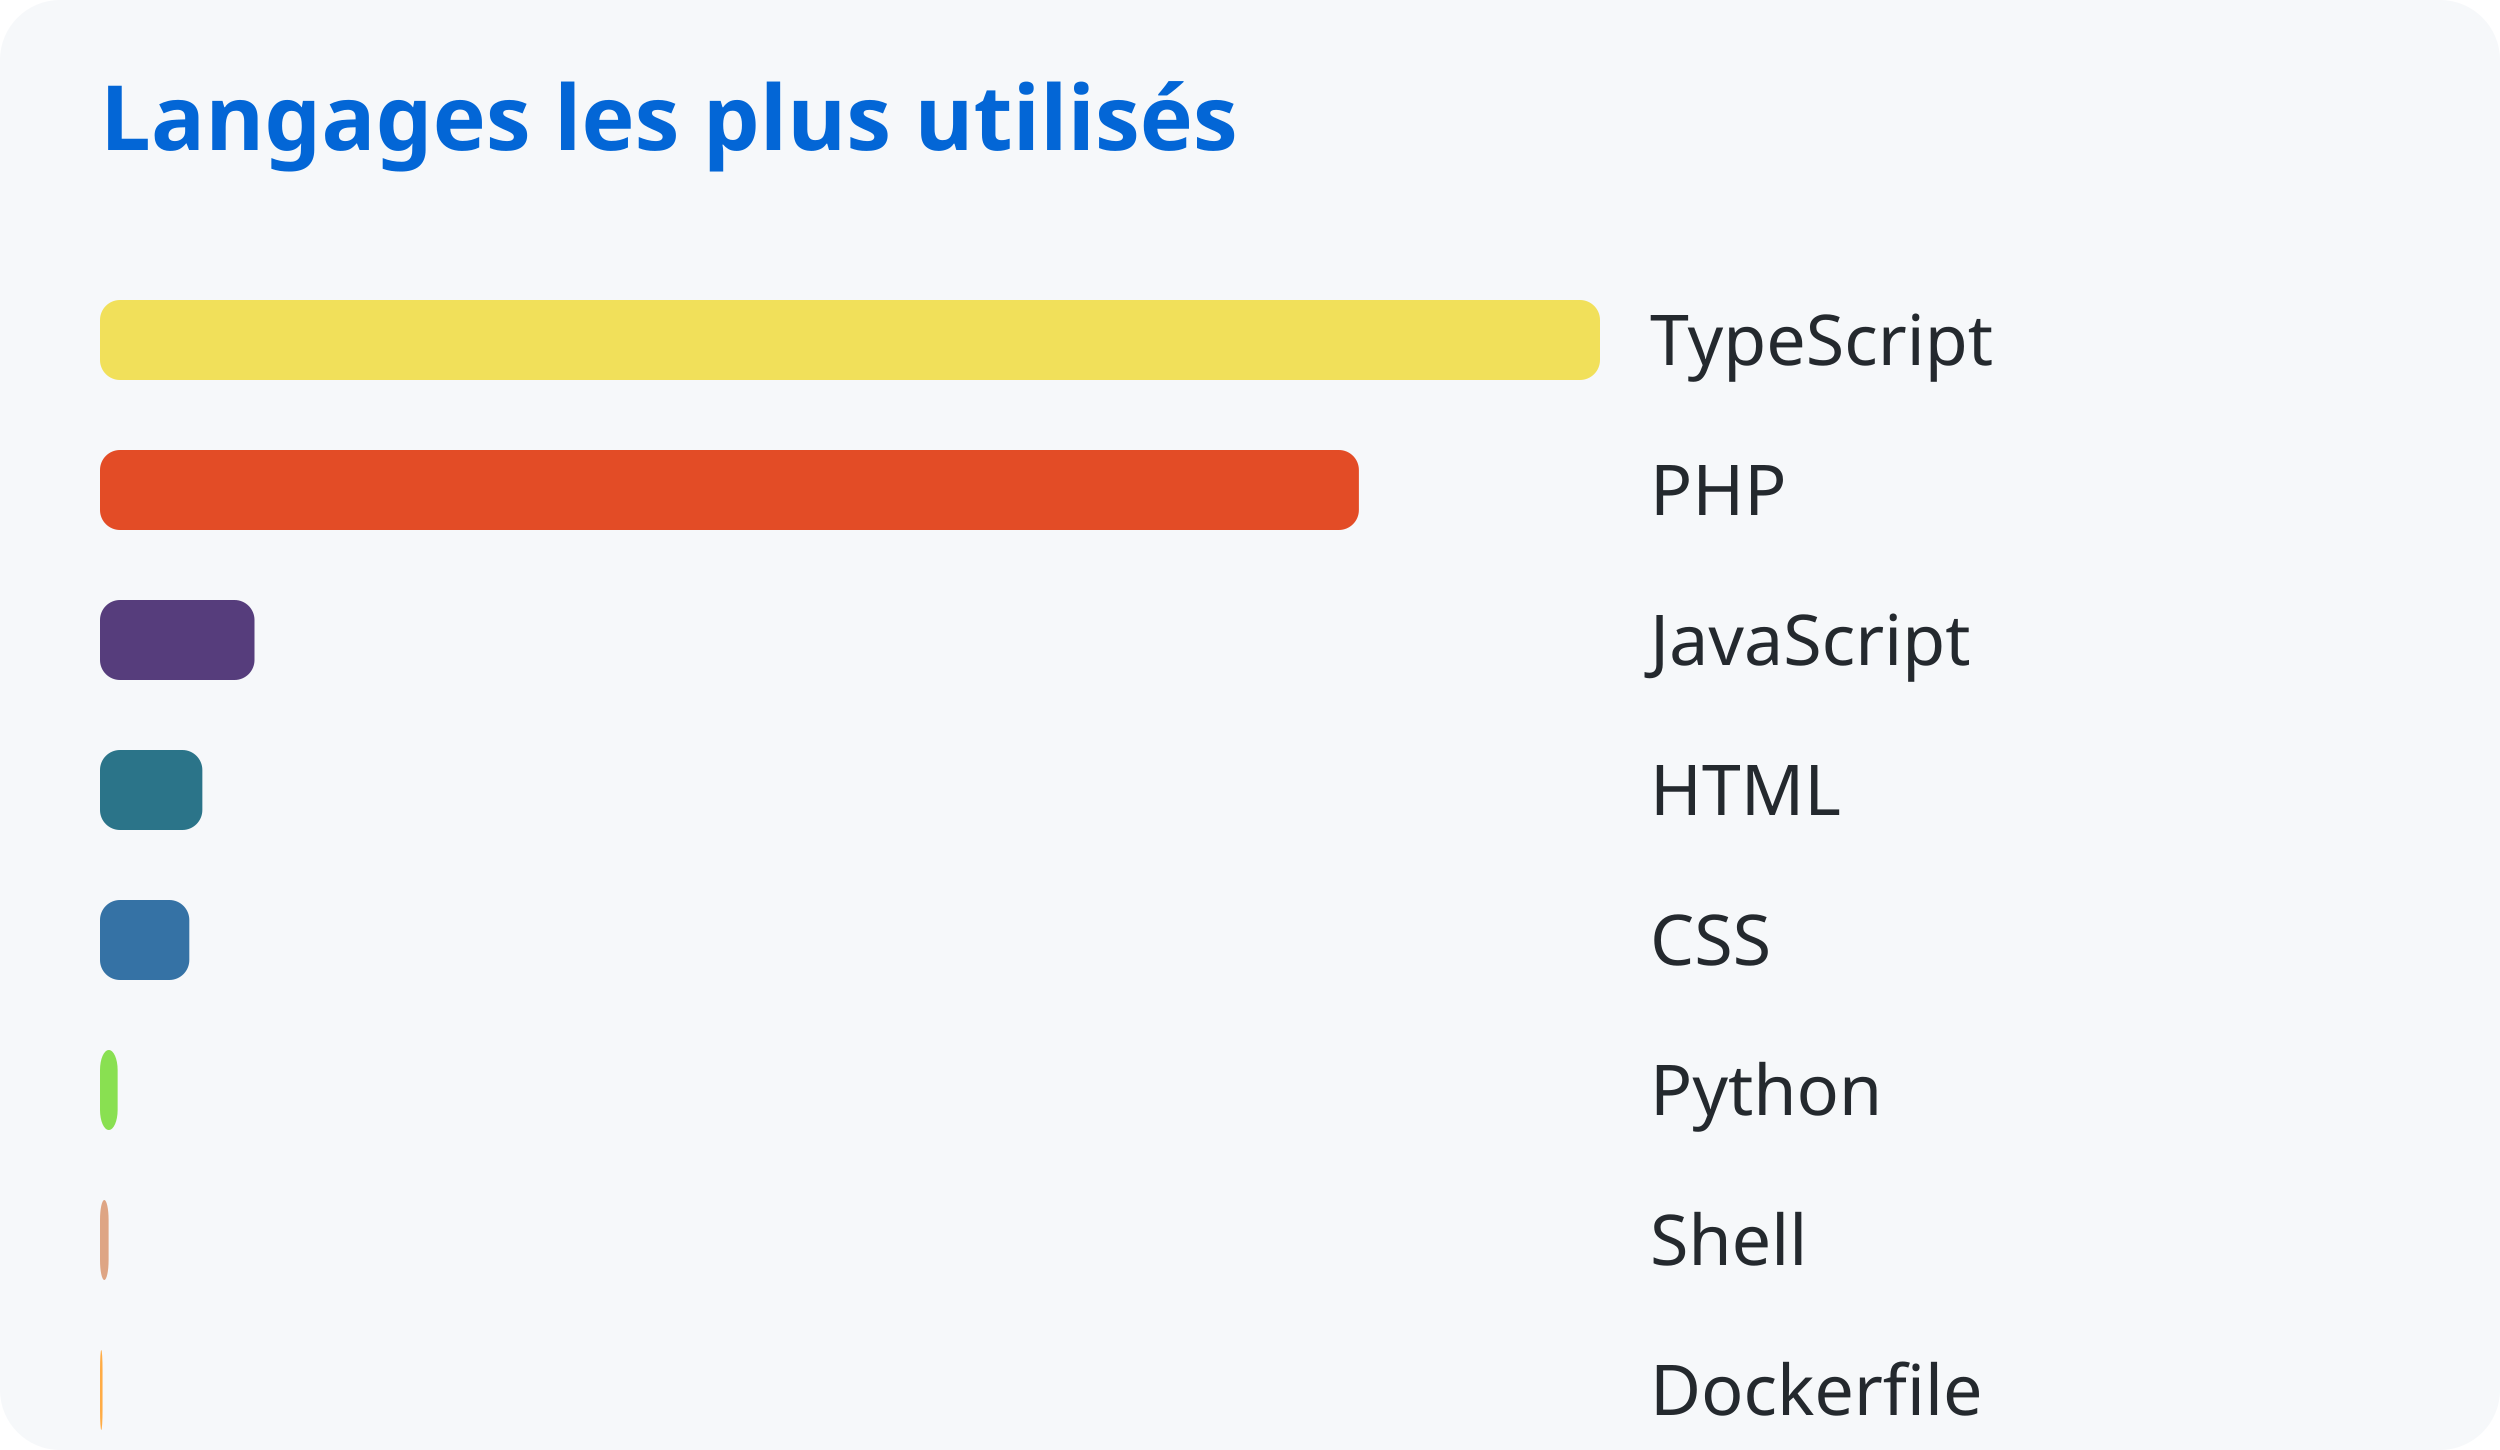
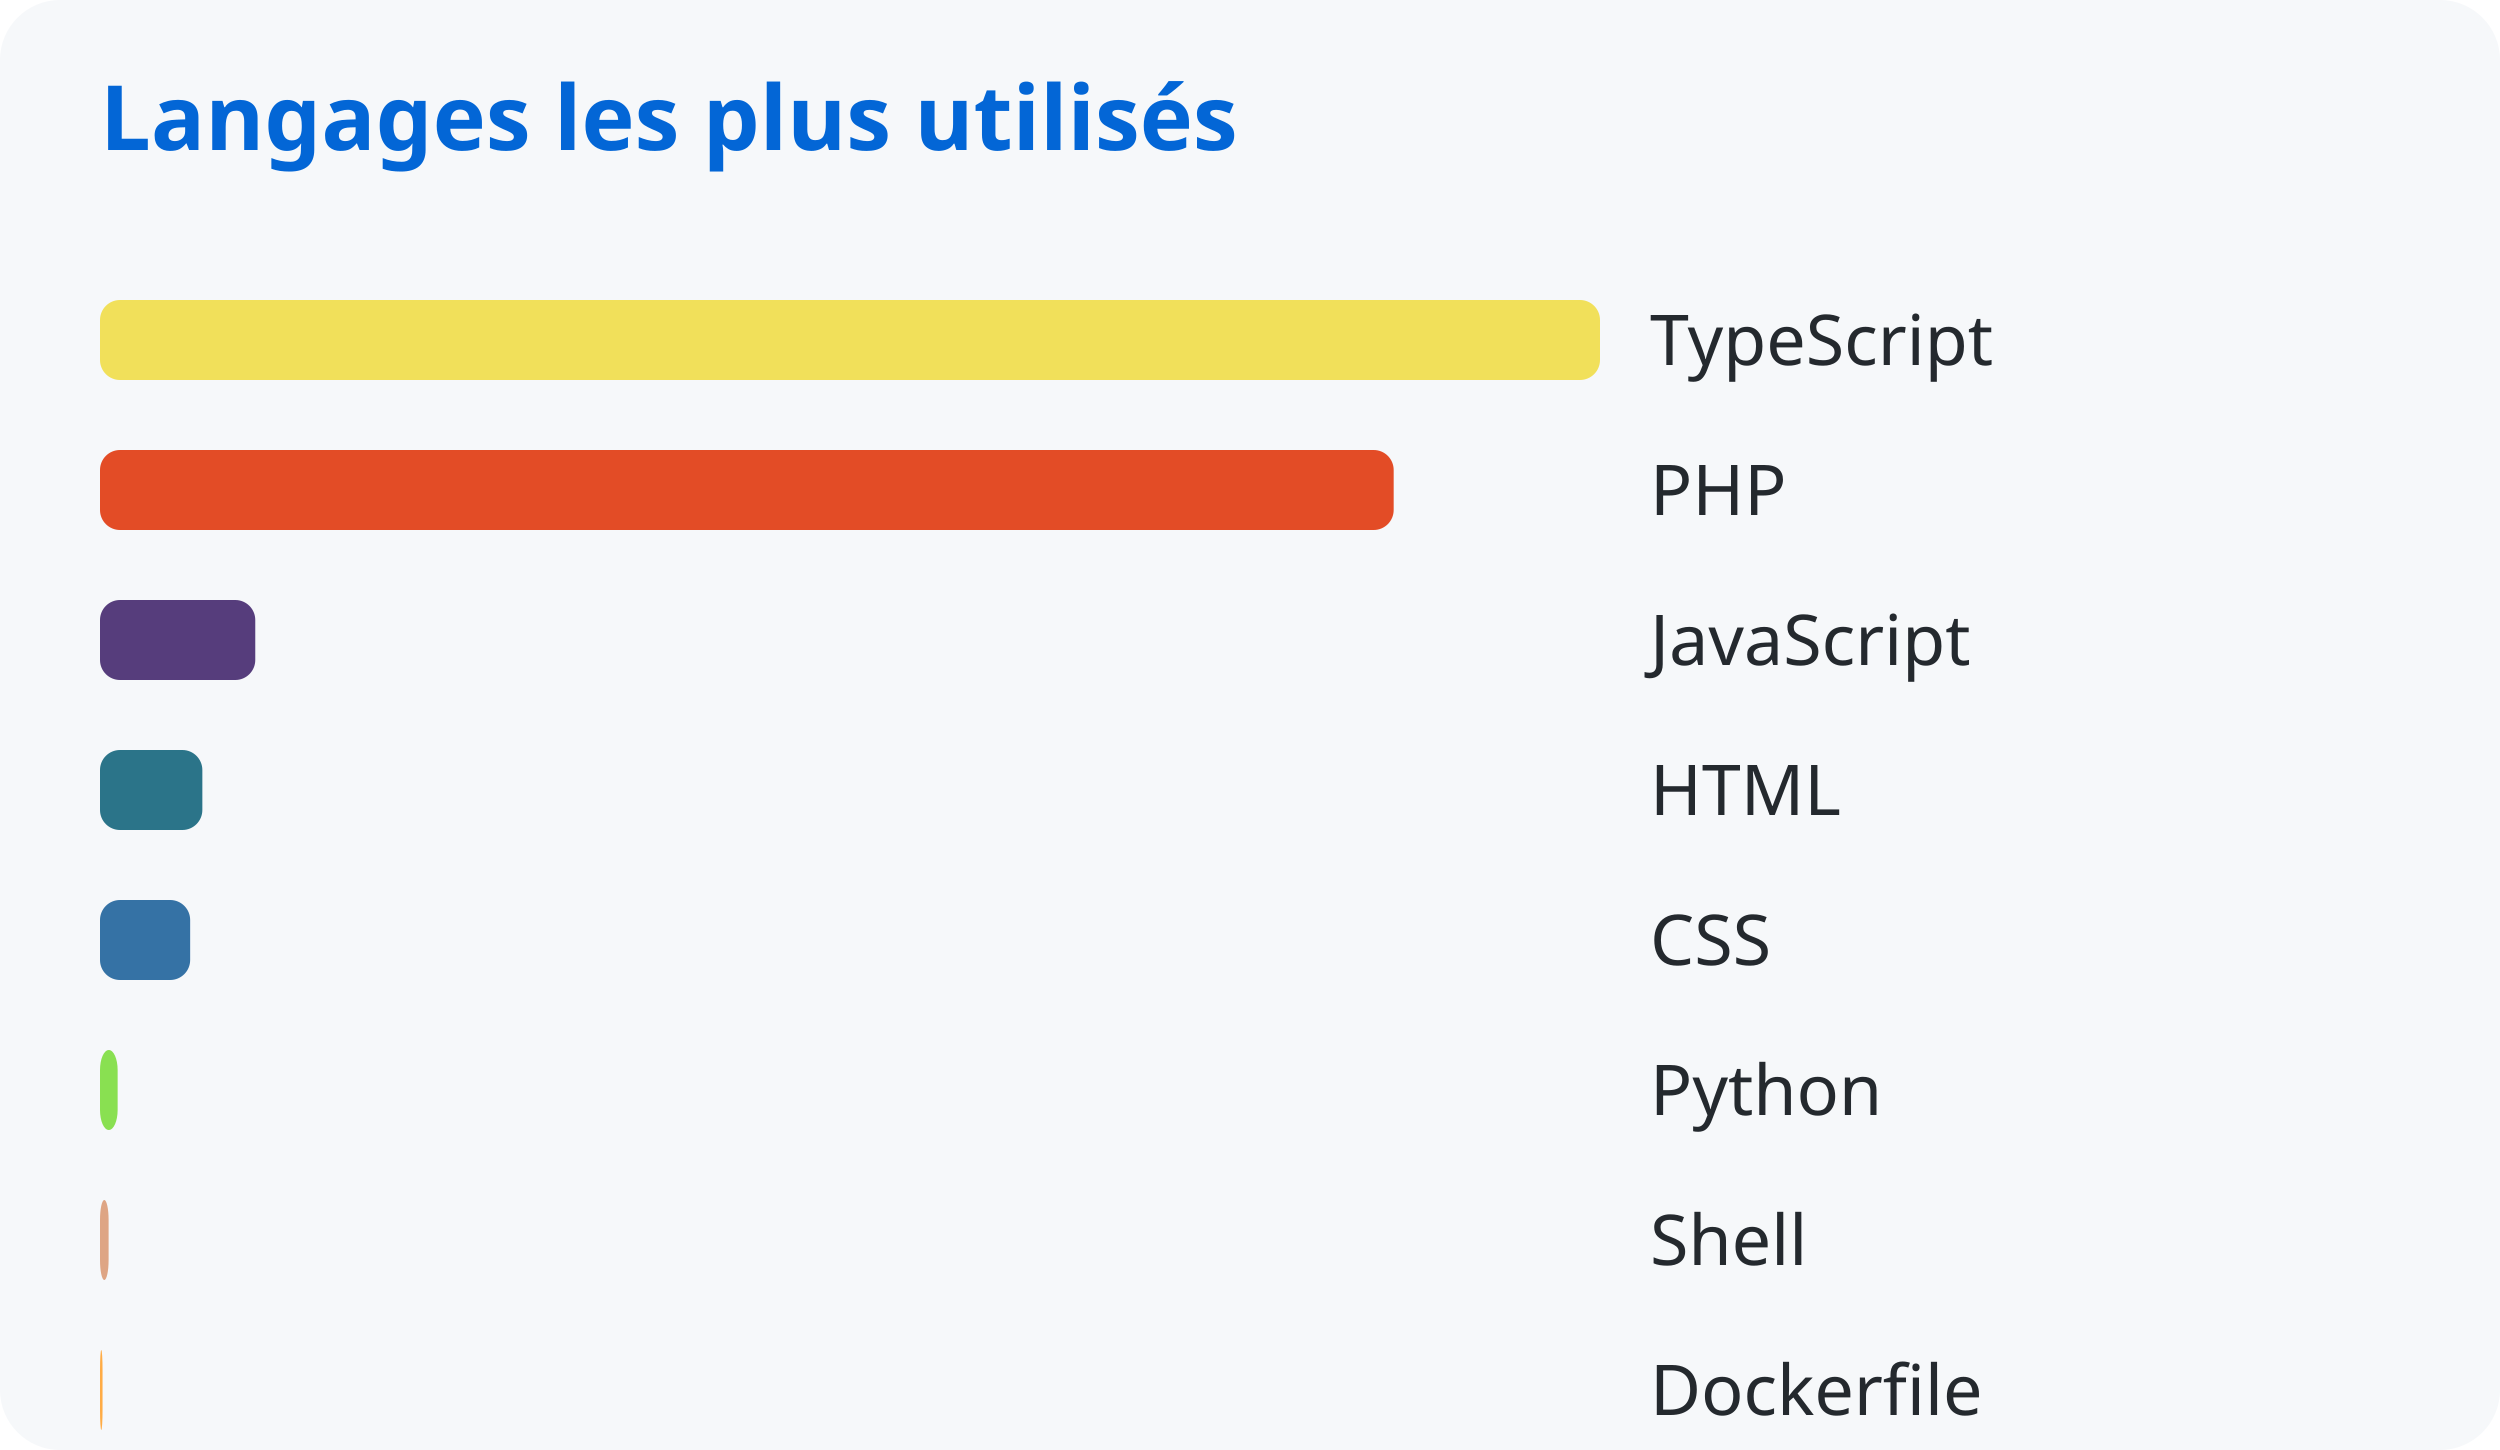
<svg xmlns="http://www.w3.org/2000/svg" width="500" height="290">
  <style>
      text { font-family: system-ui, sans-serif; }
      .title { fill: #0366d6; font-size: 18px; font-weight: bold; }
      .lang { fill: #24292e; font-size: 14px; }
    </style>
  <rect width="100%" height="100%" fill="#f6f8fa" rx="12" />
  <text x="20" y="30" class="title">Langages les plus utilisés</text>
  <rect x="20" y="60" width="300.0" height="16" rx="4" fill="#f1e05a" />
  <text x="330" y="73" class="lang">TypeScript</text>
-   <rect x="20" y="90" width="251.778" height="16" rx="4" fill="#e34c26" />
+   <rect x="20" y="90" width="258.736" height="16" rx="4" fill="#e34c26" />
  <text x="330" y="103" class="lang">PHP</text>
-   <rect x="20" y="120" width="30.901" height="16" rx="4" fill="#563d7c" />
+   <rect x="20" y="120" width="31.054" height="16" rx="4" fill="#563d7c" />
  <text x="330" y="133" class="lang">JavaScript</text>
  <rect x="20" y="150" width="20.47" height="16" rx="4" fill="#2b7489" />
  <text x="330" y="163" class="lang">HTML</text>
-   <rect x="20" y="180" width="17.864" height="16" rx="4" fill="#3572a5" />
+   <rect x="20" y="180" width="18.032" height="16" rx="4" fill="#3572a5" />
  <text x="330" y="193" class="lang">CSS</text>
  <rect x="20" y="210" width="3.528" height="16" rx="4" fill="#89e051" />
  <text x="330" y="223" class="lang">Python</text>
  <rect x="20" y="240" width="1.722" height="16" rx="4" fill="#dea584" />
  <text x="330" y="253" class="lang">Shell</text>
  <rect x="20" y="270" width="0.51" height="16" rx="4" fill="#ffac45" />
  <text x="330" y="283" class="lang">Dockerfile</text>
</svg>
